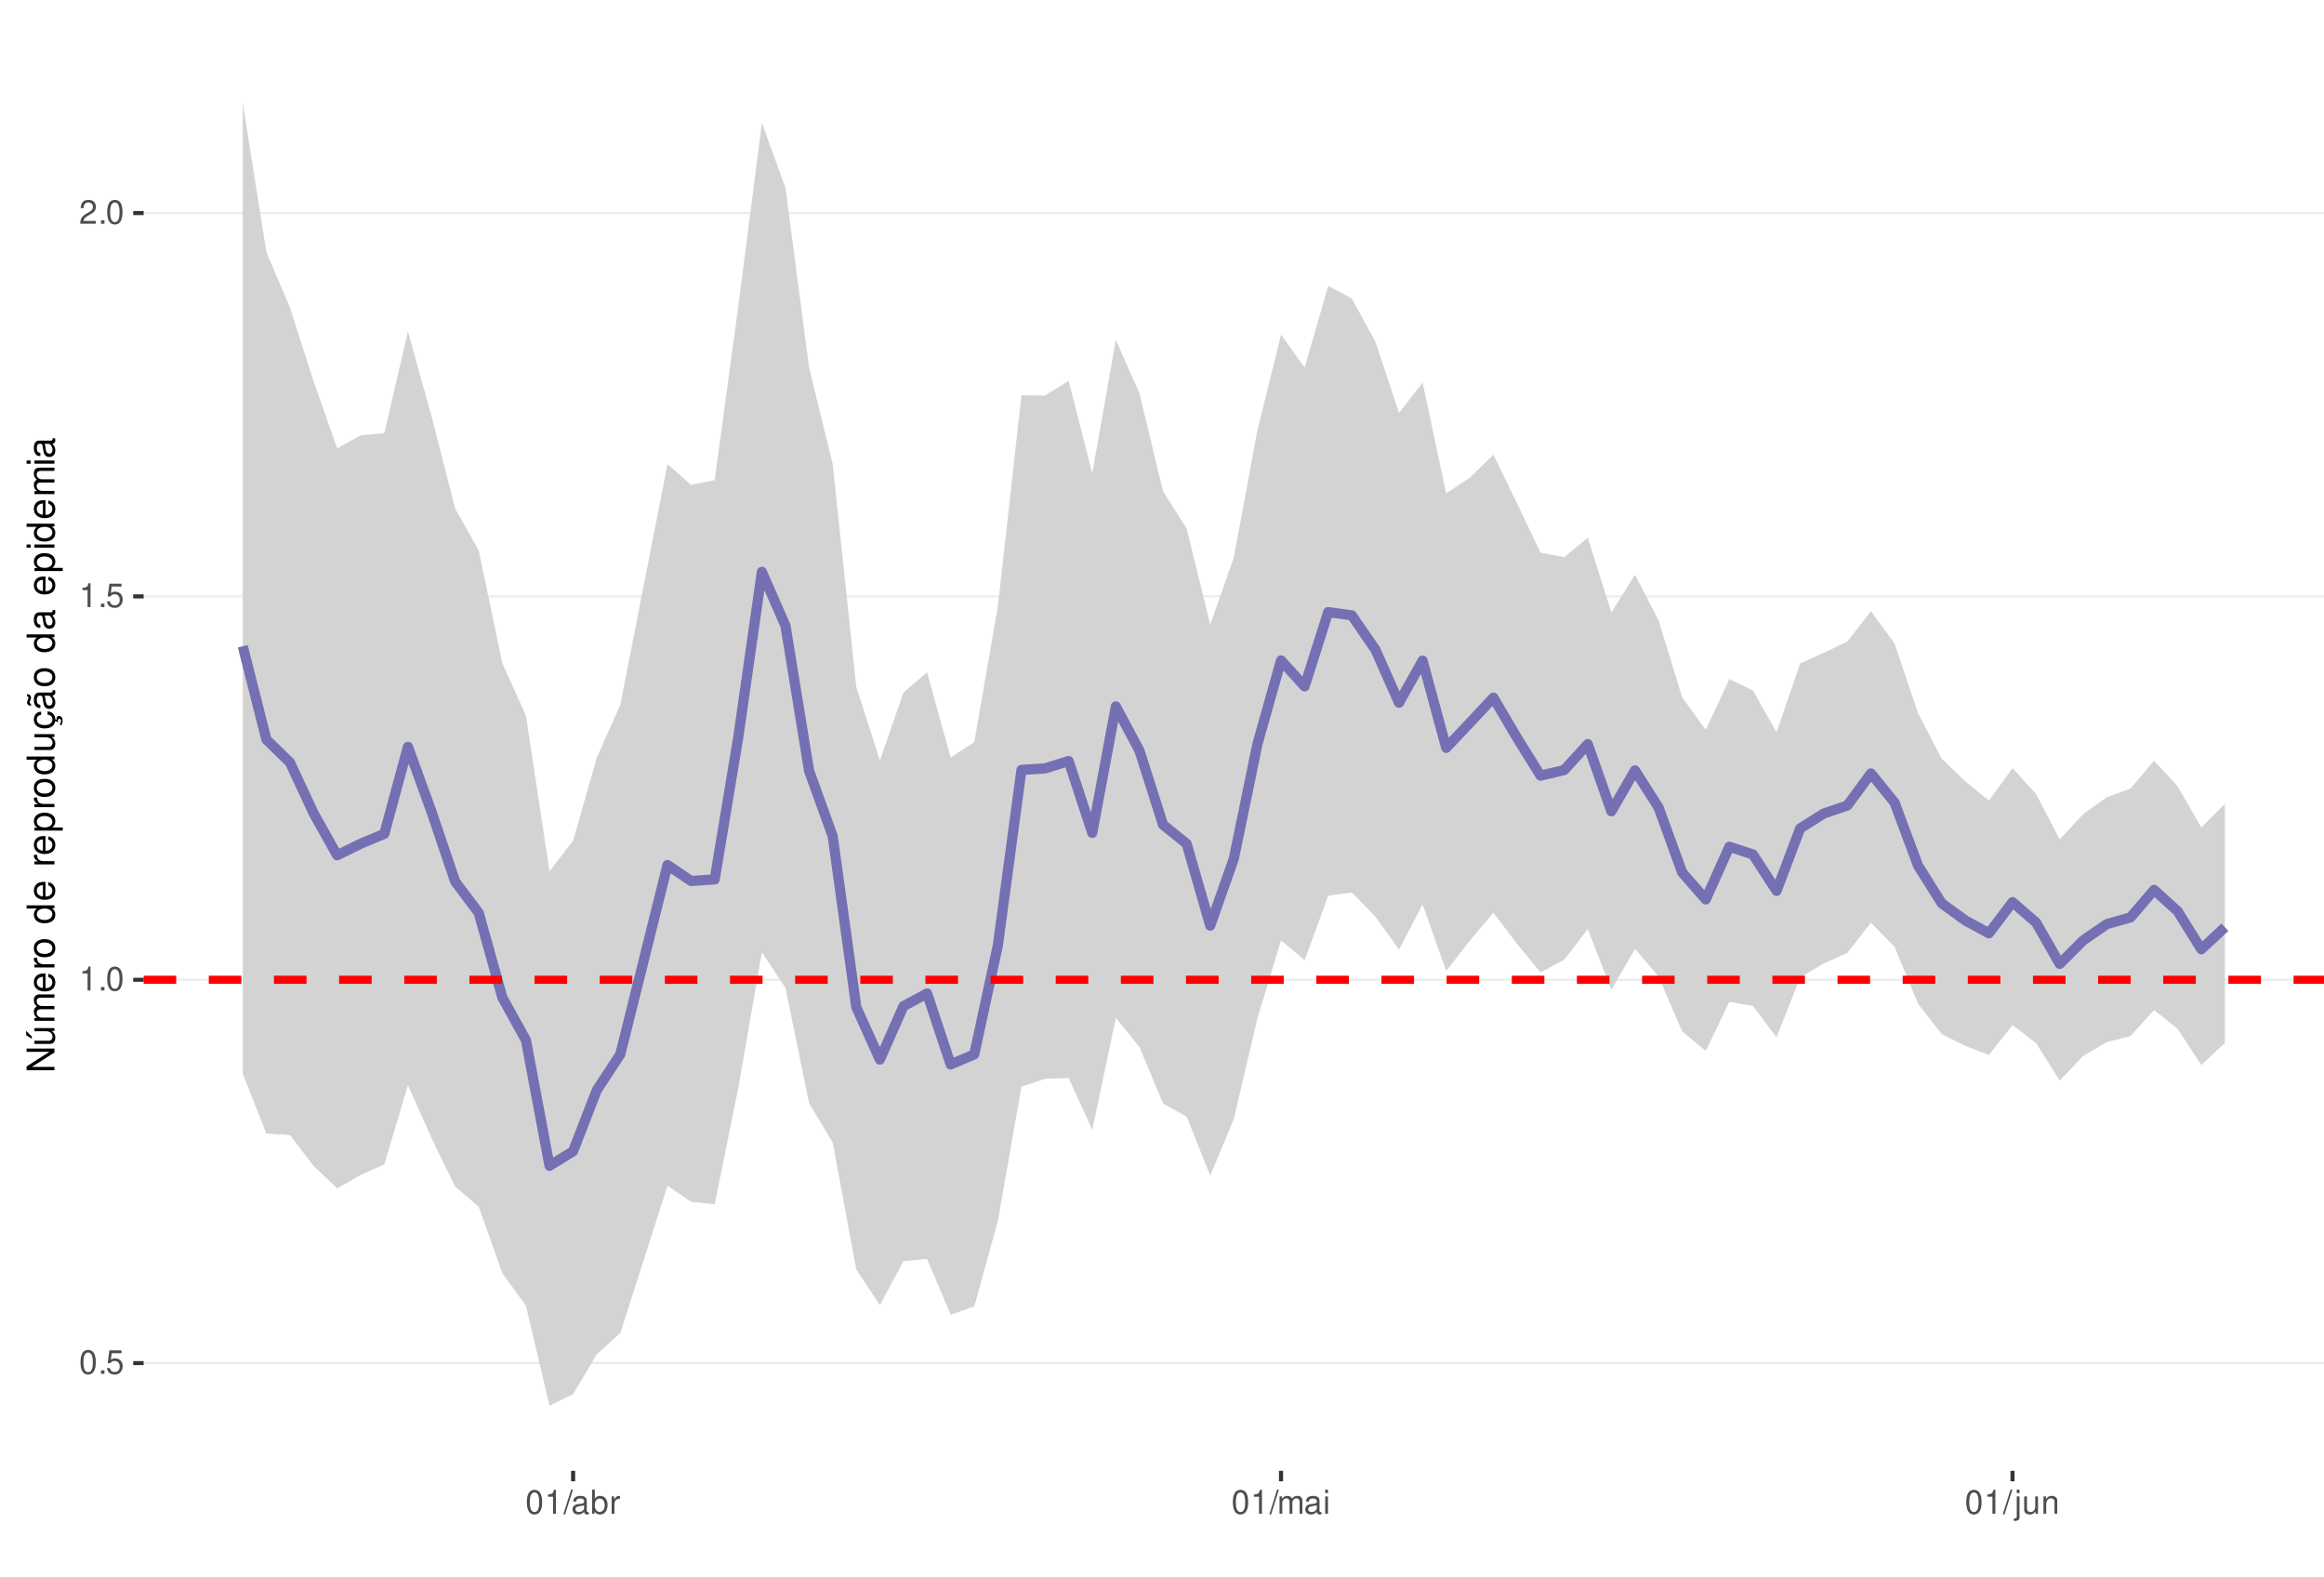
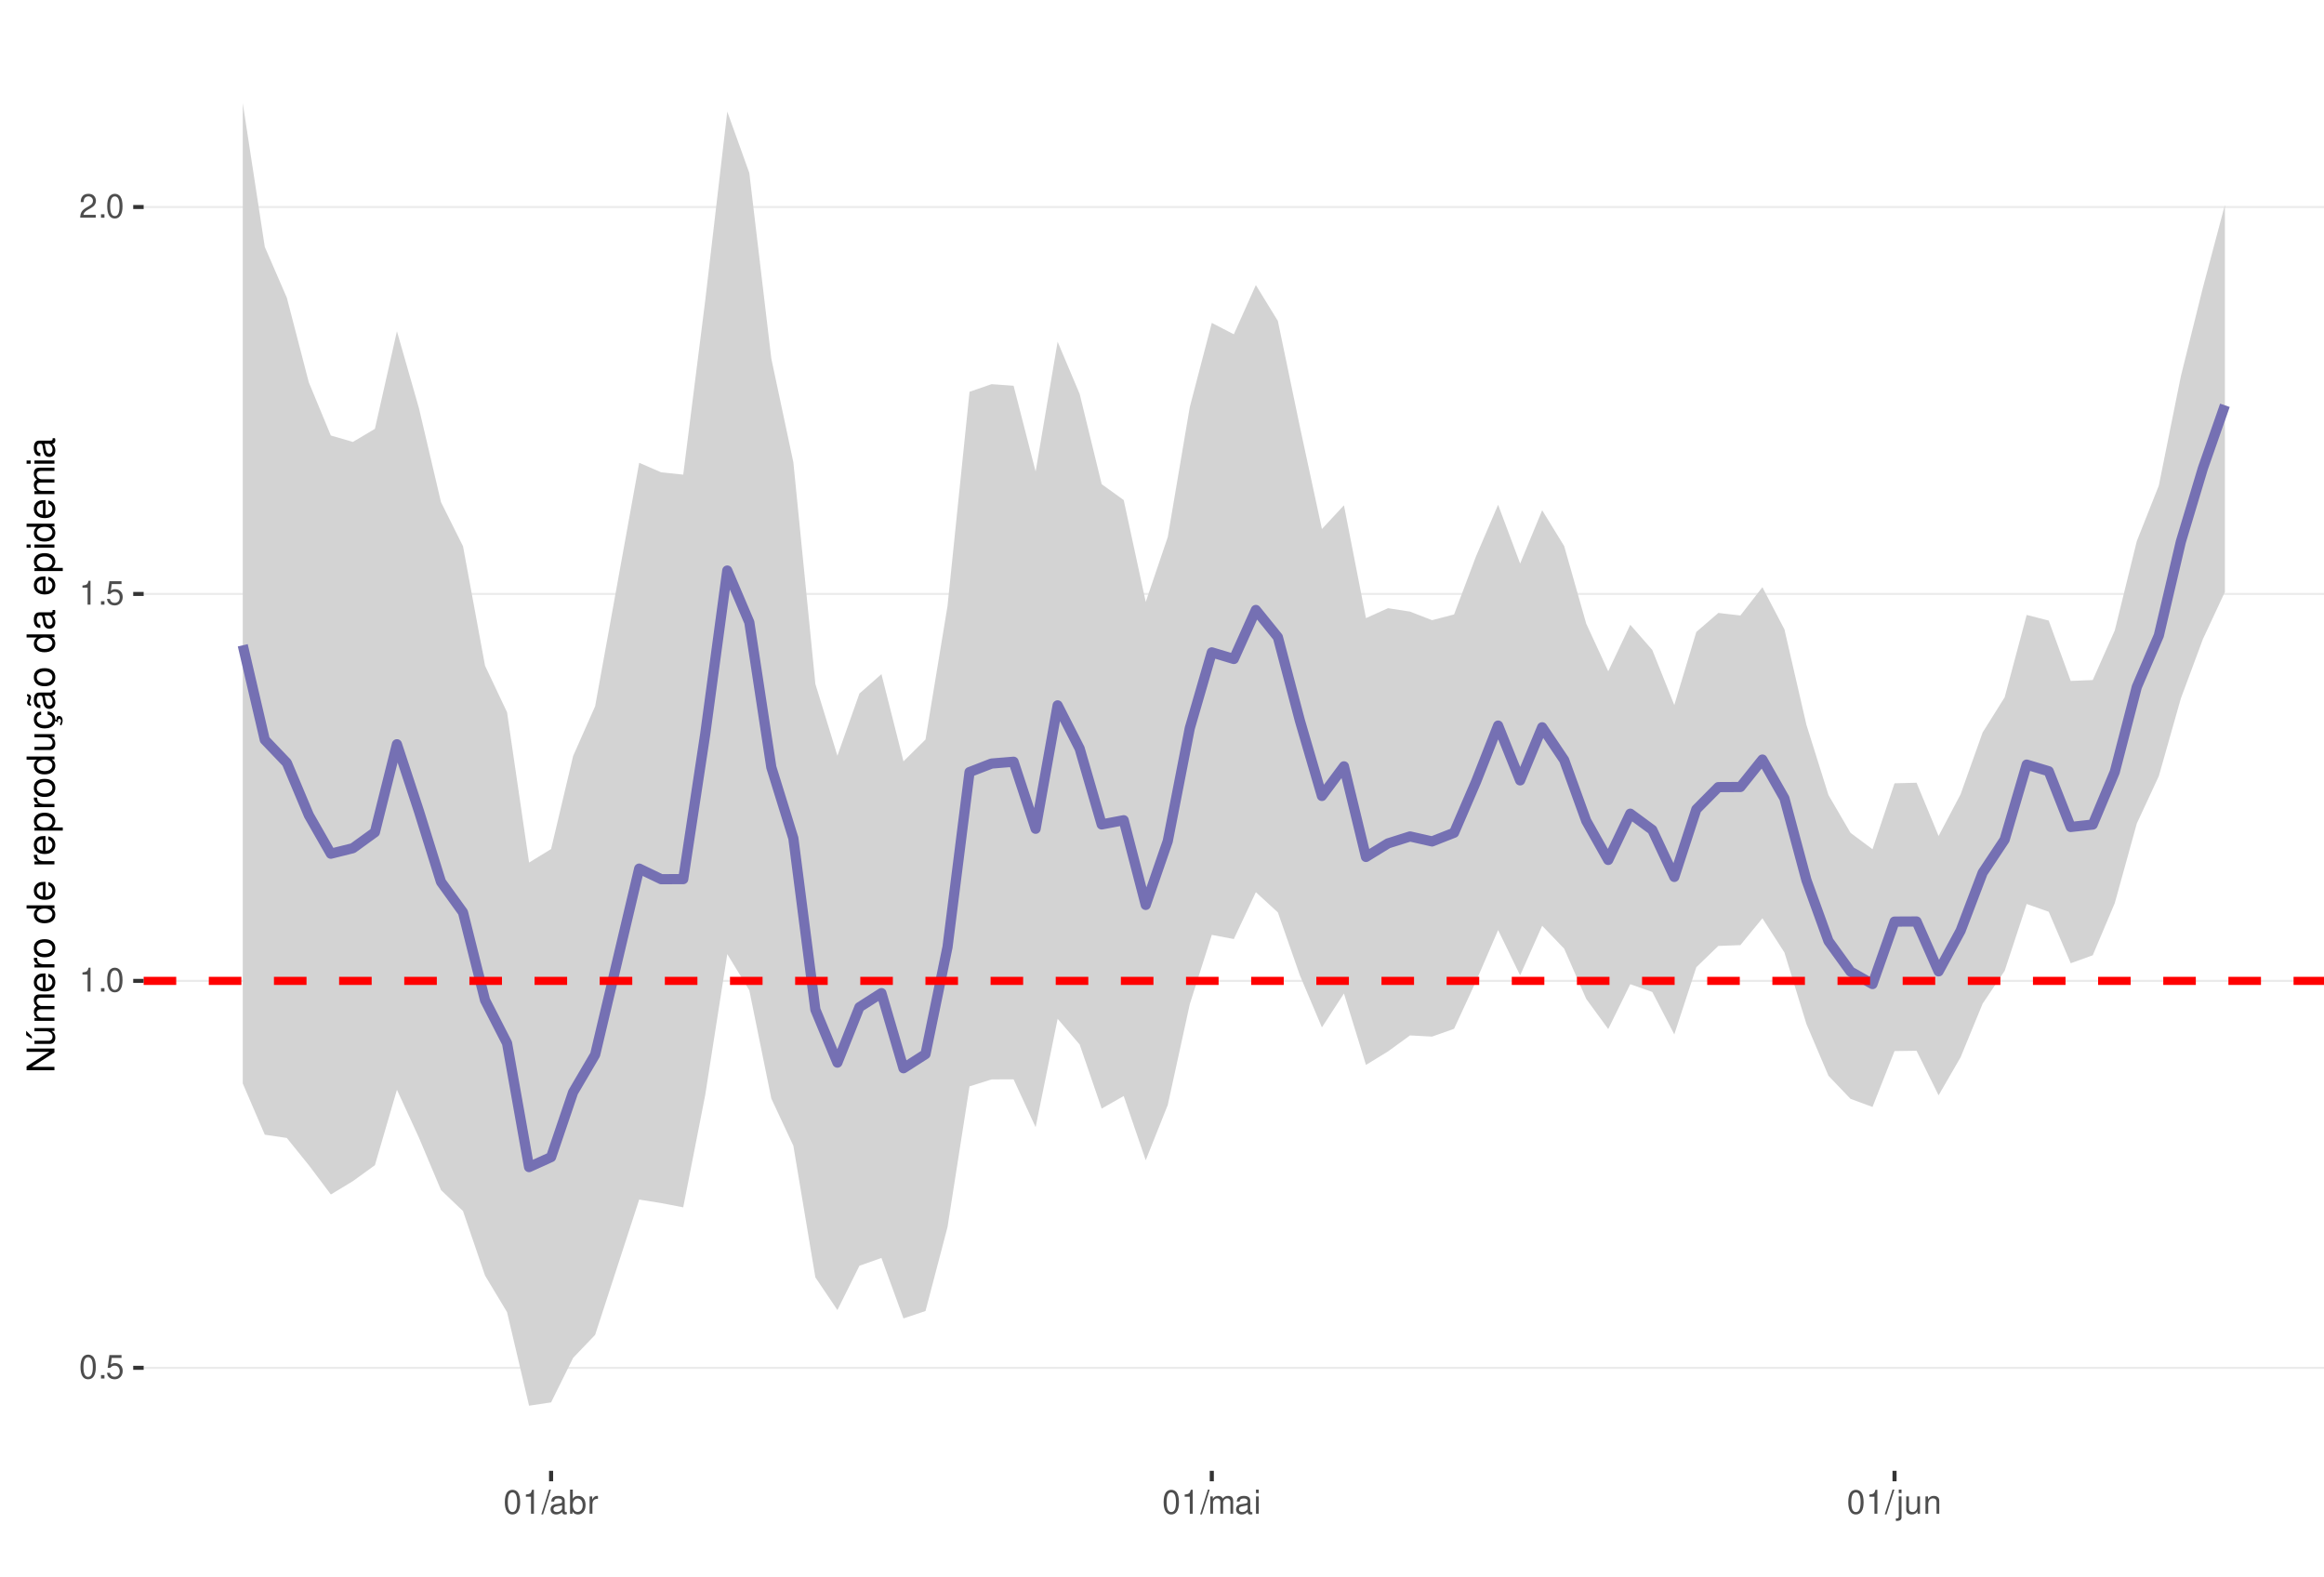
<svg xmlns="http://www.w3.org/2000/svg" xmlns:xlink="http://www.w3.org/1999/xlink" width="609pt" height="413pt" viewBox="0 0 609 413" version="1.1">
  <defs>
    <g>
      <symbol overflow="visible" id="glyph0-0">
        <path style="stroke:none;" d="" />
      </symbol>
      <symbol overflow="visible" id="glyph0-1">
        <path style="stroke:none;" d="M 2.375 -6.266 C 1.812 -6.266 1.297 -6 0.969 -5.578 C 0.578 -5.016 0.375 -4.188 0.375 -3.031 C 0.375 -0.922 1.062 0.203 2.375 0.203 C 3.672 0.203 4.391 -0.922 4.391 -2.984 C 4.391 -4.188 4.203 -5 3.797 -5.578 C 3.469 -6 2.953 -6.266 2.375 -6.266 Z M 2.375 -5.578 C 3.203 -5.578 3.609 -4.75 3.609 -3.047 C 3.609 -1.266 3.219 -0.438 2.359 -0.438 C 1.562 -0.438 1.156 -1.297 1.156 -3.016 C 1.156 -4.75 1.562 -5.578 2.375 -5.578 Z M 2.375 -5.578 " />
      </symbol>
      <symbol overflow="visible" id="glyph0-2">
        <path style="stroke:none;" d="M 1.656 -0.906 L 0.75 -0.906 L 0.75 0 L 1.656 0 Z M 1.656 -0.906 " />
      </symbol>
      <symbol overflow="visible" id="glyph0-3">
        <path style="stroke:none;" d="M 4.125 -6.141 L 0.953 -6.141 L 0.5 -2.797 L 1.188 -2.797 C 1.547 -3.219 1.844 -3.375 2.328 -3.375 C 3.156 -3.375 3.656 -2.797 3.656 -1.891 C 3.656 -1.016 3.156 -0.469 2.312 -0.469 C 1.656 -0.469 1.25 -0.812 1.062 -1.5 L 0.297 -1.5 C 0.406 -1 0.5 -0.766 0.672 -0.531 C 1.016 -0.062 1.641 0.203 2.344 0.203 C 3.578 0.203 4.438 -0.703 4.438 -2 C 4.438 -3.219 3.641 -4.047 2.453 -4.047 C 2.031 -4.047 1.672 -3.938 1.328 -3.672 L 1.562 -5.391 L 4.125 -5.391 Z M 4.125 -6.141 " />
      </symbol>
      <symbol overflow="visible" id="glyph0-4">
        <path style="stroke:none;" d="M 2.234 -4.453 L 2.234 0 L 3 0 L 3 -6.266 L 2.5 -6.266 C 2.234 -5.297 2.062 -5.172 0.891 -5.016 L 0.891 -4.453 Z M 2.234 -4.453 " />
      </symbol>
      <symbol overflow="visible" id="glyph0-5">
        <path style="stroke:none;" d="M 4.375 -0.75 L 1.156 -0.75 C 1.234 -1.266 1.5 -1.594 2.266 -2.062 L 3.125 -2.547 C 3.984 -3.016 4.422 -3.656 4.422 -4.438 C 4.422 -4.953 4.219 -5.438 3.859 -5.781 C 3.484 -6.109 3.031 -6.266 2.453 -6.266 C 1.672 -6.266 1.094 -5.984 0.766 -5.438 C 0.547 -5.109 0.453 -4.719 0.438 -4.094 L 1.188 -4.094 C 1.219 -4.516 1.266 -4.766 1.375 -4.984 C 1.578 -5.359 1.969 -5.594 2.438 -5.594 C 3.125 -5.594 3.641 -5.094 3.641 -4.422 C 3.641 -3.906 3.359 -3.484 2.812 -3.172 L 2.016 -2.703 C 0.734 -1.969 0.359 -1.375 0.297 -0.016 L 4.375 -0.016 Z M 4.375 -0.75 " />
      </symbol>
      <symbol overflow="visible" id="glyph0-6">
        <path style="stroke:none;" d="M 1.984 -6.312 L -0.062 0.172 L 0.406 0.172 L 2.453 -6.312 Z M 1.984 -6.312 " />
      </symbol>
      <symbol overflow="visible" id="glyph0-7">
        <path style="stroke:none;" d="M 4.625 -0.422 C 4.547 -0.406 4.516 -0.406 4.469 -0.406 C 4.219 -0.406 4.078 -0.531 4.078 -0.766 L 4.078 -3.422 C 4.078 -4.234 3.5 -4.672 2.375 -4.672 C 1.719 -4.672 1.188 -4.469 0.875 -4.141 C 0.672 -3.906 0.578 -3.641 0.562 -3.188 L 1.297 -3.188 C 1.344 -3.75 1.672 -4 2.359 -4 C 3.016 -4 3.375 -3.75 3.375 -3.328 L 3.375 -3.141 C 3.359 -2.828 3.203 -2.703 2.609 -2.625 C 1.594 -2.5 1.438 -2.469 1.156 -2.359 C 0.625 -2.125 0.359 -1.734 0.359 -1.141 C 0.359 -0.312 0.938 0.203 1.859 0.203 C 2.422 0.203 2.875 0 3.391 -0.469 C 3.438 0 3.672 0.203 4.141 0.203 C 4.297 0.203 4.391 0.188 4.625 0.125 Z M 3.375 -1.422 C 3.375 -1.188 3.297 -1.031 3.078 -0.844 C 2.781 -0.578 2.438 -0.438 2.016 -0.438 C 1.453 -0.438 1.109 -0.703 1.109 -1.156 C 1.109 -1.641 1.422 -1.875 2.203 -1.984 C 2.984 -2.094 3.125 -2.125 3.375 -2.234 Z M 3.375 -1.422 " />
      </symbol>
      <symbol overflow="visible" id="glyph0-8">
        <path style="stroke:none;" d="M 0.469 -6.312 L 0.469 0 L 1.109 0 L 1.109 -0.578 C 1.469 -0.047 1.922 0.203 2.547 0.203 C 3.75 0.203 4.531 -0.781 4.531 -2.281 C 4.531 -3.75 3.797 -4.672 2.594 -4.672 C 1.969 -4.672 1.531 -4.438 1.188 -3.922 L 1.188 -6.312 Z M 2.453 -3.984 C 3.25 -3.984 3.781 -3.297 3.781 -2.203 C 3.781 -1.172 3.234 -0.469 2.453 -0.469 C 1.672 -0.469 1.188 -1.172 1.188 -2.234 C 1.188 -3.297 1.672 -3.984 2.453 -3.984 Z M 2.453 -3.984 " />
      </symbol>
      <symbol overflow="visible" id="glyph0-9">
        <path style="stroke:none;" d="M 0.594 -4.531 L 0.594 0 L 1.328 0 L 1.328 -2.359 C 1.328 -3.438 1.781 -3.938 2.781 -3.906 L 2.781 -4.641 C 2.656 -4.656 2.594 -4.672 2.5 -4.672 C 2.031 -4.672 1.672 -4.391 1.266 -3.719 L 1.266 -4.531 Z M 0.594 -4.531 " />
      </symbol>
      <symbol overflow="visible" id="glyph0-10">
        <path style="stroke:none;" d="M 0.609 -4.531 L 0.609 0 L 1.328 0 L 1.328 -2.844 C 1.328 -3.5 1.812 -4.031 2.391 -4.031 C 2.938 -4.031 3.234 -3.703 3.234 -3.125 L 3.234 0 L 3.969 0 L 3.969 -2.844 C 3.969 -3.5 4.438 -4.031 5.031 -4.031 C 5.562 -4.031 5.875 -3.703 5.875 -3.125 L 5.875 0 L 6.594 0 L 6.594 -3.406 C 6.594 -4.219 6.125 -4.672 5.281 -4.672 C 4.672 -4.672 4.312 -4.484 3.891 -3.969 C 3.625 -4.453 3.25 -4.672 2.672 -4.672 C 2.062 -4.672 1.656 -4.438 1.266 -3.891 L 1.266 -4.531 Z M 0.609 -4.531 " />
      </symbol>
      <symbol overflow="visible" id="glyph0-11">
        <path style="stroke:none;" d="M 1.297 -4.531 L 0.578 -4.531 L 0.578 0 L 1.297 0 Z M 1.297 -6.312 L 0.578 -6.312 L 0.578 -5.406 L 1.297 -5.406 Z M 1.297 -6.312 " />
      </symbol>
      <symbol overflow="visible" id="glyph0-12">
        <path style="stroke:none;" d="M 0.609 -4.531 L 0.609 0.656 C 0.609 1.109 0.469 1.25 0.016 1.25 C -0.031 1.25 -0.062 1.25 -0.156 1.25 L -0.156 1.859 C -0.062 1.875 -0.031 1.891 0.094 1.891 C 0.906 1.891 1.328 1.562 1.328 0.938 L 1.328 -4.531 Z M 1.328 -6.312 L 0.609 -6.312 L 0.609 -5.406 L 1.328 -5.406 Z M 1.328 -6.312 " />
      </symbol>
      <symbol overflow="visible" id="glyph0-13">
        <path style="stroke:none;" d="M 4.172 0 L 4.172 -4.531 L 3.453 -4.531 L 3.453 -1.969 C 3.453 -1.031 2.969 -0.438 2.219 -0.438 C 1.641 -0.438 1.281 -0.781 1.281 -1.328 L 1.281 -4.531 L 0.562 -4.531 L 0.562 -1.031 C 0.562 -0.281 1.125 0.203 2.016 0.203 C 2.672 0.203 3.094 -0.031 3.516 -0.625 L 3.516 0 Z M 4.172 0 " />
      </symbol>
      <symbol overflow="visible" id="glyph0-14">
        <path style="stroke:none;" d="M 0.609 -4.531 L 0.609 0 L 1.328 0 L 1.328 -2.5 C 1.328 -3.422 1.812 -4.031 2.562 -4.031 C 3.141 -4.031 3.5 -3.688 3.5 -3.141 L 3.5 0 L 4.219 0 L 4.219 -3.422 C 4.219 -4.188 3.656 -4.672 2.781 -4.672 C 2.109 -4.672 1.672 -4.406 1.266 -3.781 L 1.266 -4.531 Z M 0.609 -4.531 " />
      </symbol>
      <symbol overflow="visible" id="glyph1-0">
        <path style="stroke:none;" d="" />
      </symbol>
      <symbol overflow="visible" id="glyph1-1">
        <path style="stroke:none;" d="M -7.297 -6.453 L -7.297 -5.578 L -1.328 -5.578 L -7.297 -1.766 L -7.297 -0.766 L 0 -0.766 L 0 -1.641 L -5.906 -1.641 L 0 -5.406 L 0 -6.453 Z M -7.297 -6.453 " />
      </symbol>
      <symbol overflow="visible" id="glyph1-2">
        <path style="stroke:none;" d="M 0 -4.812 L -5.234 -4.812 L -5.234 -3.984 L -2.266 -3.984 C -1.203 -3.984 -0.5 -3.438 -0.5 -2.562 C -0.5 -1.906 -0.906 -1.484 -1.531 -1.484 L -5.234 -1.484 L -5.234 -0.656 L -1.203 -0.656 C -0.328 -0.656 0.234 -1.297 0.234 -2.312 C 0.234 -3.094 -0.047 -3.578 -0.734 -4.062 L 0 -4.062 Z M -7.406 -2.953 L -5.922 -2 L -5.922 -2.594 L -7.406 -4.094 Z M -7.406 -2.953 " />
      </symbol>
      <symbol overflow="visible" id="glyph1-3">
        <path style="stroke:none;" d="M -5.234 -0.703 L 0 -0.703 L 0 -1.547 L -3.297 -1.547 C -4.047 -1.547 -4.656 -2.094 -4.656 -2.766 C -4.656 -3.391 -4.281 -3.734 -3.609 -3.734 L 0 -3.734 L 0 -4.578 L -3.297 -4.578 C -4.047 -4.578 -4.656 -5.125 -4.656 -5.812 C -4.656 -6.422 -4.266 -6.781 -3.609 -6.781 L 0 -6.781 L 0 -7.625 L -3.938 -7.625 C -4.875 -7.625 -5.391 -7.078 -5.391 -6.094 C -5.391 -5.406 -5.188 -4.984 -4.594 -4.484 C -5.156 -4.188 -5.391 -3.766 -5.391 -3.078 C -5.391 -2.375 -5.125 -1.906 -4.5 -1.469 L -5.234 -1.469 Z M -5.234 -0.703 " />
      </symbol>
      <symbol overflow="visible" id="glyph1-4">
        <path style="stroke:none;" d="M -2.344 -5.125 C -3.141 -5.125 -3.625 -5.062 -4.016 -4.922 C -4.875 -4.578 -5.391 -3.781 -5.391 -2.797 C -5.391 -1.344 -4.281 -0.406 -2.547 -0.406 C -0.812 -0.406 0.234 -1.297 0.234 -2.781 C 0.234 -3.984 -0.453 -4.812 -1.594 -5.016 L -1.594 -4.188 C -0.906 -3.953 -0.547 -3.484 -0.547 -2.812 C -0.547 -2.281 -0.781 -1.828 -1.219 -1.547 C -1.516 -1.344 -1.812 -1.281 -2.344 -1.266 Z M -3.016 -1.297 C -3.984 -1.359 -4.625 -1.953 -4.625 -2.797 C -4.625 -3.641 -3.953 -4.234 -3.016 -4.234 Z M -3.016 -1.297 " />
      </symbol>
      <symbol overflow="visible" id="glyph1-5">
        <path style="stroke:none;" d="M -5.234 -0.688 L 0 -0.688 L 0 -1.531 L -2.719 -1.531 C -3.984 -1.547 -4.547 -2.062 -4.516 -3.203 L -5.359 -3.203 C -5.375 -3.062 -5.391 -2.984 -5.391 -2.891 C -5.391 -2.344 -5.062 -1.938 -4.297 -1.453 L -5.234 -1.453 Z M -5.234 -0.688 " />
      </symbol>
      <symbol overflow="visible" id="glyph1-6">
        <path style="stroke:none;" d="M -5.391 -2.719 C -5.391 -1.234 -4.344 -0.359 -2.578 -0.359 C -0.812 -0.359 0.234 -1.234 0.234 -2.734 C 0.234 -4.203 -0.812 -5.094 -2.547 -5.094 C -4.359 -5.094 -5.391 -4.234 -5.391 -2.719 Z M -4.625 -2.734 C -4.625 -3.672 -3.844 -4.234 -2.547 -4.234 C -1.312 -4.234 -0.547 -3.656 -0.547 -2.734 C -0.547 -1.797 -1.312 -1.234 -2.578 -1.234 C -3.844 -1.234 -4.625 -1.797 -4.625 -2.734 Z M -4.625 -2.734 " />
      </symbol>
      <symbol overflow="visible" id="glyph1-7">
        <path style="stroke:none;" d="" />
      </symbol>
      <symbol overflow="visible" id="glyph1-8">
        <path style="stroke:none;" d="M -7.297 -4.953 L -7.297 -4.125 L -4.578 -4.125 C -5.109 -3.766 -5.391 -3.203 -5.391 -2.516 C -5.391 -1.156 -4.297 -0.266 -2.625 -0.266 C -0.859 -0.266 0.234 -1.125 0.234 -2.547 C 0.234 -3.266 -0.047 -3.766 -0.688 -4.203 L 0 -4.203 L 0 -4.953 Z M -4.609 -2.656 C -4.609 -3.547 -3.812 -4.125 -2.562 -4.125 C -1.344 -4.125 -0.547 -3.547 -0.547 -2.656 C -0.547 -1.734 -1.359 -1.125 -2.578 -1.125 C -3.797 -1.125 -4.609 -1.734 -4.609 -2.656 Z M -4.609 -2.656 " />
      </symbol>
      <symbol overflow="visible" id="glyph1-9">
        <path style="stroke:none;" d="M 2.188 -0.547 L 2.188 -1.375 L -0.547 -1.375 C -0.016 -1.812 0.234 -2.312 0.234 -2.984 C 0.234 -4.344 -0.859 -5.234 -2.531 -5.234 C -4.297 -5.234 -5.391 -4.375 -5.391 -2.984 C -5.391 -2.266 -5.062 -1.703 -4.453 -1.312 L -5.234 -1.312 L -5.234 -0.547 Z M -4.609 -2.844 C -4.609 -3.766 -3.797 -4.359 -2.547 -4.359 C -1.359 -4.359 -0.547 -3.75 -0.547 -2.844 C -0.547 -1.953 -1.344 -1.375 -2.578 -1.375 C -3.812 -1.375 -4.609 -1.953 -4.609 -2.844 Z M -4.609 -2.844 " />
      </symbol>
      <symbol overflow="visible" id="glyph1-10">
        <path style="stroke:none;" d="M 0 -4.812 L -5.234 -4.812 L -5.234 -3.984 L -2.266 -3.984 C -1.203 -3.984 -0.5 -3.438 -0.5 -2.562 C -0.5 -1.906 -0.906 -1.484 -1.531 -1.484 L -5.234 -1.484 L -5.234 -0.656 L -1.203 -0.656 C -0.328 -0.656 0.234 -1.297 0.234 -2.312 C 0.234 -3.094 -0.047 -3.578 -0.734 -4.062 L 0 -4.062 Z M 0 -4.812 " />
      </symbol>
      <symbol overflow="visible" id="glyph1-11">
        <path style="stroke:none;" d="M 0.234 -2.641 C 0.234 -3.875 -0.547 -4.703 -1.797 -4.766 L -1.797 -3.938 C -0.953 -3.797 -0.531 -3.359 -0.531 -2.656 C -0.531 -1.734 -1.281 -1.188 -2.516 -1.188 C -3.844 -1.188 -4.625 -1.719 -4.625 -2.625 C -4.625 -3.328 -4.203 -3.766 -3.484 -3.875 L -3.484 -4.703 C -3.984 -4.672 -4.312 -4.562 -4.609 -4.359 C -5.094 -4 -5.391 -3.375 -5.391 -2.641 C -5.391 -1.219 -4.266 -0.312 -2.531 -0.312 C -1.469 -0.312 -0.625 -0.672 -0.156 -1.312 C 0.047 -1.594 0.125 -1.812 0.203 -2.25 L 0.922 -1.938 L 0.984 -2.062 C 0.938 -2.188 0.906 -2.25 0.906 -2.375 C 0.906 -2.656 1.047 -2.828 1.281 -2.828 C 1.547 -2.828 1.734 -2.594 1.734 -2.297 C 1.734 -2.031 1.672 -1.844 1.438 -1.406 L 1.406 -1.312 L 1.812 -1.094 C 2.078 -1.75 2.141 -1.953 2.141 -2.344 C 2.141 -3.109 1.781 -3.578 1.203 -3.578 C 0.781 -3.578 0.547 -3.297 0.547 -2.797 C 0.547 -2.703 0.547 -2.641 0.562 -2.516 Z M 0.234 -2.641 " />
      </symbol>
      <symbol overflow="visible" id="glyph1-12">
        <path style="stroke:none;" d="M -0.484 -5.344 C -0.469 -5.266 -0.469 -5.219 -0.469 -5.172 C -0.469 -4.875 -0.625 -4.719 -0.875 -4.719 L -3.953 -4.719 C -4.891 -4.719 -5.391 -4.047 -5.391 -2.75 C -5.391 -1.984 -5.172 -1.375 -4.781 -1.016 C -4.516 -0.766 -4.203 -0.672 -3.688 -0.656 L -3.688 -1.484 C -4.328 -1.562 -4.625 -1.938 -4.625 -2.719 C -4.625 -3.484 -4.344 -3.891 -3.844 -3.891 L -3.625 -3.891 C -3.266 -3.875 -3.125 -3.703 -3.047 -3.016 C -2.891 -1.844 -2.844 -1.656 -2.719 -1.344 C -2.453 -0.734 -2 -0.422 -1.312 -0.422 C -0.375 -0.422 0.234 -1.078 0.234 -2.141 C 0.234 -2.797 0 -3.328 -0.547 -3.922 C 0 -3.984 0.234 -4.234 0.234 -4.781 C 0.234 -4.953 0.203 -5.062 0.141 -5.344 Z M -1.656 -3.891 C -1.375 -3.891 -1.203 -3.812 -0.969 -3.562 C -0.656 -3.219 -0.5 -2.812 -0.5 -2.312 C -0.5 -1.672 -0.812 -1.297 -1.344 -1.297 C -1.891 -1.297 -2.172 -1.656 -2.297 -2.547 C -2.422 -3.438 -2.453 -3.609 -2.594 -3.891 Z M -7.172 -3.75 C -6.922 -3.672 -6.812 -3.547 -6.812 -3.375 C -6.812 -3.25 -6.875 -2.984 -6.984 -2.734 C -7.156 -2.312 -7.172 -2.25 -7.172 -2.047 C -7.172 -1.594 -6.797 -1.297 -6.141 -1.188 L -6.141 -1.766 C -6.375 -1.812 -6.5 -1.938 -6.5 -2.094 C -6.5 -2.203 -6.469 -2.344 -6.375 -2.578 C -6.156 -3.156 -6.125 -3.234 -6.125 -3.438 C -6.125 -3.922 -6.484 -4.219 -7.172 -4.312 Z M -7.172 -3.75 " />
      </symbol>
      <symbol overflow="visible" id="glyph1-13">
        <path style="stroke:none;" d="M -0.484 -5.344 C -0.469 -5.266 -0.469 -5.219 -0.469 -5.172 C -0.469 -4.875 -0.625 -4.719 -0.875 -4.719 L -3.953 -4.719 C -4.891 -4.719 -5.391 -4.047 -5.391 -2.75 C -5.391 -1.984 -5.172 -1.375 -4.781 -1.016 C -4.516 -0.766 -4.203 -0.672 -3.688 -0.656 L -3.688 -1.484 C -4.328 -1.562 -4.625 -1.938 -4.625 -2.719 C -4.625 -3.484 -4.344 -3.891 -3.844 -3.891 L -3.625 -3.891 C -3.266 -3.875 -3.125 -3.703 -3.047 -3.016 C -2.891 -1.844 -2.844 -1.656 -2.719 -1.344 C -2.453 -0.734 -2 -0.422 -1.312 -0.422 C -0.375 -0.422 0.234 -1.078 0.234 -2.141 C 0.234 -2.797 0 -3.328 -0.547 -3.922 C 0 -3.984 0.234 -4.234 0.234 -4.781 C 0.234 -4.953 0.203 -5.062 0.141 -5.344 Z M -1.656 -3.891 C -1.375 -3.891 -1.203 -3.812 -0.969 -3.562 C -0.656 -3.219 -0.5 -2.812 -0.5 -2.312 C -0.5 -1.672 -0.812 -1.297 -1.344 -1.297 C -1.891 -1.297 -2.172 -1.656 -2.297 -2.547 C -2.422 -3.438 -2.453 -3.609 -2.594 -3.891 Z M -1.656 -3.891 " />
      </symbol>
      <symbol overflow="visible" id="glyph1-14">
        <path style="stroke:none;" d="M -5.234 -1.5 L -5.234 -0.672 L 0 -0.672 L 0 -1.5 Z M -7.297 -1.5 L -7.297 -0.656 L -6.234 -0.656 L -6.234 -1.5 Z M -7.297 -1.5 " />
      </symbol>
    </g>
    <clipPath id="clip1">
      <path d="M 37.645 9.961 L 609 9.961 L 609 385.328 L 37.645 385.328 Z M 37.645 9.961 " />
    </clipPath>
    <clipPath id="clip2">
-       <path d="M 37.645 356 L 609 356 L 609 358 L 37.645 358 Z M 37.645 356 " />
+       <path d="M 37.645 358 L 609 358 L 609 359 L 37.645 359 Z M 37.645 358 " />
    </clipPath>
    <clipPath id="clip3">
-       <path d="M 37.645 256 L 609 256 L 609 257 L 37.645 257 Z M 37.645 256 " />
+       <path d="M 37.645 256 L 609 256 L 609 258 L 37.645 258 Z M 37.645 256 " />
    </clipPath>
    <clipPath id="clip4">
-       <path d="M 37.645 155 L 609 155 L 609 157 L 37.645 157 Z M 37.645 155 " />
+       <path d="M 37.645 155 L 609 155 L 609 156 L 37.645 156 Z M 37.645 155 " />
    </clipPath>
    <clipPath id="clip5">
-       <path d="M 37.645 55 L 609 55 L 609 57 L 37.645 57 Z M 37.645 55 " />
+       <path d="M 37.645 53 L 609 53 L 609 55 L 37.645 55 Z M 37.645 53 " />
    </clipPath>
    <clipPath id="clip6">
-       <path d="M 37.645 255 L 609 255 L 609 258 L 37.645 258 Z M 37.645 255 " />
+       <path d="M 37.645 255 L 609 255 L 609 259 L 37.645 259 Z M 37.645 255 " />
    </clipPath>
  </defs>
  <g id="surface162">
    <rect x="0" y="0" width="609" height="413" style="fill:rgb(100%,100%,100%);fill-opacity:1;stroke:none;" />
    <rect x="0" y="0" width="609" height="413" style="fill:rgb(100%,100%,100%);fill-opacity:1;stroke:none;" />
    <path style="fill:none;stroke-width:1.067;stroke-linecap:round;stroke-linejoin:round;stroke:rgb(100%,100%,100%);stroke-opacity:1;stroke-miterlimit:10;" d="M 0 413 L 609 413 L 609 0 L 0 0 Z M 0 413 " />
    <g clip-path="url(#clip1)" clip-rule="nonzero">
      <path style=" stroke:none;fill-rule:nonzero;fill:rgb(100%,100%,100%);fill-opacity:1;" d="M 37.645 385.328 L 609 385.328 L 609 9.961 L 37.645 9.961 Z M 37.645 385.328 " />
    </g>
    <g clip-path="url(#clip2)" clip-rule="nonzero">
-       <path style="fill:none;stroke-width:0.533;stroke-linecap:butt;stroke-linejoin:round;stroke:rgb(92.157%,92.157%,92.157%);stroke-opacity:1;stroke-miterlimit:10;" d="M 37.645 357.109 L 609 357.109 " />
+       <path style="fill:none;stroke-width:0.533;stroke-linecap:butt;stroke-linejoin:round;stroke:rgb(92.157%,92.157%,92.157%);stroke-opacity:1;stroke-miterlimit:10;" d="M 37.645 358.344 L 609 358.344 " />
    </g>
    <g clip-path="url(#clip3)" clip-rule="nonzero">
-       <path style="fill:none;stroke-width:0.533;stroke-linecap:butt;stroke-linejoin:round;stroke:rgb(92.157%,92.157%,92.157%);stroke-opacity:1;stroke-miterlimit:10;" d="M 37.645 256.68 L 609 256.68 " />
+       <path style="fill:none;stroke-width:0.533;stroke-linecap:butt;stroke-linejoin:round;stroke:rgb(92.157%,92.157%,92.157%);stroke-opacity:1;stroke-miterlimit:10;" d="M 37.645 256.973 L 609 256.973 " />
    </g>
    <g clip-path="url(#clip4)" clip-rule="nonzero">
-       <path style="fill:none;stroke-width:0.533;stroke-linecap:butt;stroke-linejoin:round;stroke:rgb(92.157%,92.157%,92.157%);stroke-opacity:1;stroke-miterlimit:10;" d="M 37.645 156.246 L 609 156.246 " />
+       <path style="fill:none;stroke-width:0.533;stroke-linecap:butt;stroke-linejoin:round;stroke:rgb(92.157%,92.157%,92.157%);stroke-opacity:1;stroke-miterlimit:10;" d="M 37.645 155.605 L 609 155.605 " />
    </g>
    <g clip-path="url(#clip5)" clip-rule="nonzero">
-       <path style="fill:none;stroke-width:0.533;stroke-linecap:butt;stroke-linejoin:round;stroke:rgb(92.157%,92.157%,92.157%);stroke-opacity:1;stroke-miterlimit:10;" d="M 37.645 55.816 L 609 55.816 " />
-     </g>
-     <path style=" stroke:none;fill-rule:nonzero;fill:rgb(82.745%,82.745%,82.745%);fill-opacity:1;" d="M 63.617 27.023 L 69.801 66.043 L 75.984 80.578 L 82.168 99.898 L 88.352 117.465 L 94.535 114.02 L 100.715 113.477 L 106.898 86.82 L 113.082 109.051 L 119.266 133.219 L 125.449 144.207 L 131.633 173.766 L 137.816 187.445 L 144 228.277 L 150.184 220.211 L 156.367 198.535 L 162.551 184.633 L 174.918 121.605 L 181.102 127.027 L 187.285 125.777 L 193.469 80.262 L 199.652 32.164 L 205.836 49.273 L 212.02 96.312 L 218.203 121.598 L 224.387 179.938 L 230.57 199.238 L 236.754 181.438 L 242.938 176.129 L 249.121 198.438 L 255.305 194.426 L 261.488 158.871 L 267.672 103.562 L 273.855 103.621 L 280.039 99.754 L 286.223 124.023 L 292.406 89.051 L 298.59 103.035 L 304.773 128.727 L 310.957 138.43 L 317.141 163.652 L 323.324 146.004 L 329.508 112.699 L 335.691 87.68 L 341.871 96.32 L 348.055 74.891 L 354.238 78.219 L 360.422 89.488 L 366.605 108.176 L 372.789 100.223 L 378.973 129.254 L 385.156 125.156 L 391.34 119.109 L 397.523 131.875 L 403.707 144.773 L 409.891 145.973 L 416.074 140.863 L 422.258 160.461 L 428.441 150.574 L 434.625 162.496 L 440.809 182.691 L 446.992 191.227 L 453.176 177.906 L 459.359 180.906 L 465.543 191.836 L 471.727 173.836 L 477.91 171.031 L 484.094 168.078 L 490.277 160.121 L 496.461 168.551 L 502.645 186.93 L 508.828 198.777 L 515.012 204.707 L 521.195 209.746 L 527.379 201.215 L 533.562 208.031 L 539.746 219.891 L 545.93 213.258 L 552.113 208.852 L 558.297 206.594 L 564.48 199.285 L 570.664 206.027 L 576.848 216.777 L 583.031 210.598 L 583.031 273.23 L 576.848 279.027 L 570.664 269.574 L 564.48 264.59 L 558.297 271.438 L 552.113 273.012 L 545.93 276.598 L 539.746 283.09 L 533.562 273.301 L 527.379 268.551 L 521.195 276.383 L 515.012 274.004 L 508.828 270.93 L 502.645 263 L 496.461 248.078 L 490.277 241.723 L 484.094 249.656 L 477.91 252.379 L 471.727 256.082 L 465.543 271.754 L 459.359 263.551 L 453.176 262.449 L 446.992 275.328 L 440.809 270.215 L 434.625 255.824 L 428.441 248.586 L 422.258 259.352 L 416.074 243.379 L 409.891 251.43 L 403.707 254.758 L 397.523 247.281 L 391.34 239.09 L 385.156 246.445 L 378.973 254.391 L 372.789 236.957 L 366.605 248.77 L 360.422 240.129 L 354.238 233.824 L 348.055 234.66 L 341.871 251.566 L 335.691 246.344 L 329.508 266.762 L 323.324 293.148 L 317.141 307.996 L 310.957 292.535 L 304.773 289.09 L 298.59 274.289 L 292.406 266.676 L 286.223 296.02 L 280.039 282.41 L 273.855 282.633 L 267.672 284.691 L 261.488 319.848 L 255.305 342.254 L 249.121 344.438 L 242.938 329.801 L 236.754 330.406 L 230.57 341.926 L 224.387 332.566 L 218.203 299.324 L 212.02 289.047 L 205.836 258.836 L 199.652 249.477 L 193.469 285.023 L 187.285 315.504 L 181.102 314.852 L 174.918 310.637 L 162.551 349.254 L 156.367 354.832 L 150.184 365.215 L 144 368.266 L 137.816 342.062 L 131.633 333.555 L 125.449 316.148 L 119.266 310.867 L 113.082 298.148 L 106.898 284.258 L 100.715 305.051 L 94.535 307.793 L 88.352 311.348 L 82.168 305.449 L 75.984 297.355 L 69.801 296.984 L 63.617 281.332 Z M 63.617 27.023 " />
-     <path style="fill:none;stroke-width:2.667;stroke-linecap:butt;stroke-linejoin:round;stroke:rgb(45.882%,43.922%,70.196%);stroke-opacity:1;stroke-miterlimit:10;" d="M 63.617 169.305 L 69.801 193.73 L 75.984 199.762 L 82.168 213.039 L 88.352 224.074 L 94.535 221.031 L 100.715 218.445 L 106.898 195.648 L 113.082 212.664 L 119.266 230.93 L 125.449 239.156 L 131.633 261.309 L 137.816 272.492 L 144 305.414 L 150.184 301.609 L 156.367 285.648 L 162.551 276.207 L 174.918 226.621 L 181.102 230.801 L 187.285 230.383 L 193.469 193.109 L 199.652 149.832 L 205.836 163.957 L 212.02 201.938 L 218.203 219.051 L 224.387 263.848 L 230.57 277.594 L 236.754 263.598 L 242.938 260.262 L 249.121 278.863 L 255.305 276.23 L 261.488 247.656 L 267.672 201.707 L 273.855 201.305 L 280.039 199.379 L 286.223 218.195 L 292.406 185.07 L 298.59 196.645 L 304.773 216.066 L 310.957 221.047 L 317.141 242.504 L 323.324 224.941 L 329.508 194.93 L 335.691 173.016 L 341.871 179.809 L 348.055 160.359 L 354.238 161.215 L 360.422 170.184 L 366.605 184.113 L 372.789 173.074 L 378.973 195.922 L 385.156 189.383 L 391.34 182.773 L 397.523 193.277 L 403.707 203.211 L 409.891 201.746 L 416.074 194.953 L 422.258 212.543 L 428.441 201.832 L 434.625 211.551 L 440.809 228.57 L 446.992 235.637 L 453.176 221.82 L 459.359 223.863 L 465.543 233.398 L 471.727 217.035 L 477.91 213.133 L 484.094 211.031 L 490.277 202.625 L 496.461 210.258 L 502.645 226.828 L 508.828 236.652 L 515.012 241.148 L 521.195 244.512 L 527.379 236.344 L 533.562 241.695 L 539.746 252.531 L 545.93 246.336 L 552.113 242.09 L 558.297 240.34 L 564.48 233.145 L 570.664 238.742 L 576.848 248.699 L 583.031 242.922 " />
+       <path style="fill:none;stroke-width:0.533;stroke-linecap:butt;stroke-linejoin:round;stroke:rgb(92.157%,92.157%,92.157%);stroke-opacity:1;stroke-miterlimit:10;" d="M 37.645 54.234 L 609 54.234 " />
+     </g>
+     <path style=" stroke:none;fill-rule:nonzero;fill:rgb(82.745%,82.745%,82.745%);fill-opacity:1;" d="M 63.617 27.023 L 69.387 64.68 L 75.16 77.984 L 80.93 100.195 L 86.699 114.094 L 92.473 115.777 L 98.242 112.355 L 104.016 86.781 L 109.785 106.945 L 115.559 131.535 L 121.328 143.098 L 127.102 174.398 L 132.871 186.594 L 138.641 225.973 L 144.414 222.438 L 150.184 198.066 L 155.957 185.016 L 167.5 121.246 L 173.27 123.742 L 179.039 124.344 L 184.812 78.668 L 190.582 29.238 L 196.355 45.301 L 202.125 93.961 L 207.898 121.113 L 213.668 179.191 L 219.441 197.992 L 225.211 181.691 L 230.98 176.613 L 236.754 199.457 L 242.523 193.742 L 248.297 158.75 L 254.066 102.641 L 259.84 100.645 L 265.609 101.062 L 271.383 123.535 L 277.152 89.535 L 282.922 103.207 L 288.695 126.844 L 294.465 131.008 L 300.238 157.695 L 306.008 140.703 L 311.781 106.641 L 317.551 84.59 L 323.324 87.578 L 329.094 74.684 L 334.863 84.082 L 340.637 111.824 L 346.406 138.59 L 352.18 132.383 L 357.949 161.941 L 363.723 159.336 L 369.492 160.227 L 375.266 162.473 L 381.035 160.977 L 386.805 145.703 L 392.578 132.238 L 398.348 147.645 L 404.121 133.68 L 409.891 143.066 L 415.664 163.383 L 421.434 175.871 L 427.207 163.68 L 432.977 170.273 L 438.746 184.711 L 444.52 165.555 L 450.289 160.582 L 456.062 161.246 L 461.832 153.836 L 467.605 164.875 L 473.375 189.906 L 479.148 208.293 L 484.918 218.18 L 490.688 222.488 L 496.461 205.207 L 502.23 205.062 L 508.004 219.012 L 513.773 208.074 L 519.547 191.891 L 525.316 182.684 L 531.09 161.102 L 536.859 162.578 L 542.629 178.387 L 548.402 178.16 L 554.172 165.168 L 559.945 141.77 L 565.715 127.211 L 571.488 98.57 L 577.258 75.379 L 583.031 53.668 L 583.031 155.086 L 577.258 167.461 L 571.488 182.984 L 565.715 203.32 L 559.945 215.754 L 554.172 236.598 L 548.402 250.266 L 542.629 252.348 L 536.859 238.863 L 531.09 236.828 L 525.316 254.348 L 519.547 262.934 L 513.773 276.977 L 508.004 286.961 L 502.23 275.277 L 496.461 275.359 L 490.688 290 L 484.918 287.875 L 479.148 281.836 L 473.375 268.281 L 467.605 249.531 L 461.832 240.578 L 456.062 247.605 L 450.289 247.816 L 444.52 253.391 L 438.746 270.992 L 432.977 259.879 L 427.207 257.84 L 421.434 269.594 L 415.664 261.699 L 409.891 248.547 L 404.121 242.531 L 398.348 255.535 L 392.578 243.664 L 386.805 257.043 L 381.035 269.527 L 375.266 271.574 L 369.492 271.262 L 363.723 275.453 L 357.949 278.992 L 352.18 260.27 L 346.406 269.16 L 340.637 255.539 L 334.863 239.031 L 329.094 233.734 L 323.324 246.012 L 317.551 244.922 L 311.781 263.074 L 306.008 289.488 L 300.238 303.973 L 294.465 287.133 L 288.695 290.43 L 282.922 273.645 L 277.152 266.902 L 271.383 295.312 L 265.609 282.766 L 259.84 282.785 L 254.066 284.609 L 248.297 321.457 L 242.523 343.461 L 236.754 345.402 L 230.98 329.562 L 225.211 331.605 L 219.441 343.219 L 213.668 334.648 L 207.898 300.172 L 202.125 287.805 L 196.355 259.438 L 190.582 249.957 L 184.812 286.805 L 179.039 316.297 L 173.27 315.191 L 167.5 314.262 L 155.957 349.707 L 150.184 355.75 L 144.414 367.402 L 138.641 368.266 L 132.871 343.762 L 127.102 334.168 L 121.328 317.281 L 115.559 311.766 L 109.785 298.062 L 104.016 285.504 L 98.242 305.262 L 92.473 309.438 L 86.699 312.93 L 80.93 305.273 L 75.16 298.129 L 69.387 297.266 L 63.617 283.848 Z M 63.617 27.023 " />
+     <path style="fill:none;stroke-width:2.667;stroke-linecap:butt;stroke-linejoin:round;stroke:rgb(45.882%,43.922%,70.196%);stroke-opacity:1;stroke-miterlimit:10;" d="M 63.617 169.055 L 69.387 193.812 L 75.16 199.848 L 80.93 213.574 L 86.699 223.656 L 92.473 222.215 L 98.242 218.035 L 104.016 194.984 L 109.785 212.527 L 115.559 231.031 L 121.328 239.02 L 127.102 262.023 L 132.871 273.297 L 138.641 305.754 L 144.414 303.137 L 150.184 286.141 L 155.957 276.301 L 167.5 227.559 L 173.27 230.332 L 179.039 230.312 L 184.812 192.242 L 190.582 149.473 L 196.355 163.039 L 202.125 201.012 L 207.898 219.621 L 213.668 264.504 L 219.441 278.387 L 225.211 263.863 L 230.98 260.176 L 236.754 279.863 L 242.523 276.168 L 248.297 248.09 L 254.066 202.27 L 259.84 200.035 L 265.609 199.562 L 271.383 217.125 L 277.152 184.789 L 282.922 196.121 L 288.695 215.984 L 294.465 214.887 L 300.238 237.07 L 306.008 220.359 L 311.781 190.77 L 317.551 170.91 L 323.324 172.641 L 329.094 159.801 L 334.863 166.93 L 340.637 188.809 L 346.406 208.523 L 352.18 200.766 L 357.949 224.504 L 363.723 220.957 L 369.492 219.133 L 375.266 220.438 L 381.035 218.168 L 386.805 204.762 L 392.578 190.09 L 398.348 204.445 L 404.121 190.535 L 409.891 199.117 L 415.664 215.043 L 421.434 225.289 L 427.207 213.168 L 432.977 217.414 L 438.746 229.734 L 444.52 212.035 L 450.289 206.211 L 456.062 206.18 L 461.832 198.988 L 467.605 209.148 L 473.375 230.598 L 479.148 246.543 L 484.918 254.52 L 490.688 257.805 L 496.461 241.441 L 502.23 241.41 L 508.004 254.484 L 513.773 243.828 L 519.547 228.652 L 525.316 219.965 L 531.09 200.316 L 536.859 202.051 L 542.629 216.656 L 548.402 216.02 L 554.172 202.223 L 559.945 179.969 L 565.715 166.488 L 571.488 141.922 L 577.258 122.699 L 583.031 106.184 " />
    <g clip-path="url(#clip6)" clip-rule="nonzero">
-       <path style="fill:none;stroke-width:2.134;stroke-linecap:butt;stroke-linejoin:round;stroke:rgb(100%,0%,0%);stroke-opacity:1;stroke-dasharray:8.536,8.536;stroke-miterlimit:10;" d="M 37.645 256.68 L 609 256.68 " />
-     </g>
-     <g style="fill:rgb(30.196%,30.196%,30.196%);fill-opacity:1;">
-       <use xlink:href="#glyph0-1" x="20.715" y="359.915" />
-       <use xlink:href="#glyph0-2" x="25.715" y="359.915" />
-       <use xlink:href="#glyph0-3" x="27.715" y="359.915" />
-     </g>
-     <g style="fill:rgb(30.196%,30.196%,30.196%);fill-opacity:1;">
-       <use xlink:href="#glyph0-4" x="20.715" y="259.485" />
-       <use xlink:href="#glyph0-2" x="25.715" y="259.485" />
-       <use xlink:href="#glyph0-1" x="27.715" y="259.485" />
-     </g>
-     <g style="fill:rgb(30.196%,30.196%,30.196%);fill-opacity:1;">
-       <use xlink:href="#glyph0-4" x="20.715" y="159.052" />
-       <use xlink:href="#glyph0-2" x="25.715" y="159.052" />
-       <use xlink:href="#glyph0-3" x="27.715" y="159.052" />
-     </g>
-     <g style="fill:rgb(30.196%,30.196%,30.196%);fill-opacity:1;">
-       <use xlink:href="#glyph0-5" x="20.715" y="58.622" />
-       <use xlink:href="#glyph0-2" x="25.715" y="58.622" />
-       <use xlink:href="#glyph0-1" x="27.715" y="58.622" />
-     </g>
-     <path style="fill:none;stroke-width:1.067;stroke-linecap:butt;stroke-linejoin:round;stroke:rgb(20%,20%,20%);stroke-opacity:1;stroke-miterlimit:10;" d="M 34.906 357.109 L 37.645 357.109 " />
-     <path style="fill:none;stroke-width:1.067;stroke-linecap:butt;stroke-linejoin:round;stroke:rgb(20%,20%,20%);stroke-opacity:1;stroke-miterlimit:10;" d="M 34.906 256.68 L 37.645 256.68 " />
-     <path style="fill:none;stroke-width:1.067;stroke-linecap:butt;stroke-linejoin:round;stroke:rgb(20%,20%,20%);stroke-opacity:1;stroke-miterlimit:10;" d="M 34.906 156.246 L 37.645 156.246 " />
-     <path style="fill:none;stroke-width:1.067;stroke-linecap:butt;stroke-linejoin:round;stroke:rgb(20%,20%,20%);stroke-opacity:1;stroke-miterlimit:10;" d="M 34.906 55.816 L 37.645 55.816 " />
-     <path style="fill:none;stroke-width:1.067;stroke-linecap:butt;stroke-linejoin:round;stroke:rgb(20%,20%,20%);stroke-opacity:1;stroke-miterlimit:10;" d="M 150.184 388.07 L 150.184 385.328 " />
-     <path style="fill:none;stroke-width:1.067;stroke-linecap:butt;stroke-linejoin:round;stroke:rgb(20%,20%,20%);stroke-opacity:1;stroke-miterlimit:10;" d="M 335.691 388.07 L 335.691 385.328 " />
-     <path style="fill:none;stroke-width:1.067;stroke-linecap:butt;stroke-linejoin:round;stroke:rgb(20%,20%,20%);stroke-opacity:1;stroke-miterlimit:10;" d="M 527.379 388.07 L 527.379 385.328 " />
-     <g style="fill:rgb(30.196%,30.196%,30.196%);fill-opacity:1;">
-       <use xlink:href="#glyph0-1" x="137.684" y="396.567" />
-       <use xlink:href="#glyph0-4" x="142.684" y="396.567" />
-       <use xlink:href="#glyph0-6" x="147.684" y="396.567" />
-       <use xlink:href="#glyph0-7" x="149.684" y="396.567" />
-       <use xlink:href="#glyph0-8" x="154.684" y="396.567" />
-       <use xlink:href="#glyph0-9" x="159.684" y="396.567" />
-     </g>
-     <g style="fill:rgb(30.196%,30.196%,30.196%);fill-opacity:1;">
-       <use xlink:href="#glyph0-1" x="322.691" y="396.567" />
-       <use xlink:href="#glyph0-4" x="327.691" y="396.567" />
-       <use xlink:href="#glyph0-6" x="332.691" y="396.567" />
-       <use xlink:href="#glyph0-10" x="334.691" y="396.567" />
-       <use xlink:href="#glyph0-7" x="341.691" y="396.567" />
-       <use xlink:href="#glyph0-11" x="346.691" y="396.567" />
-     </g>
-     <g style="fill:rgb(30.196%,30.196%,30.196%);fill-opacity:1;">
-       <use xlink:href="#glyph0-1" x="514.879" y="396.567" />
-       <use xlink:href="#glyph0-4" x="519.879" y="396.567" />
-       <use xlink:href="#glyph0-6" x="524.879" y="396.567" />
-       <use xlink:href="#glyph0-12" x="527.879" y="396.567" />
-       <use xlink:href="#glyph0-13" x="529.879" y="396.567" />
-       <use xlink:href="#glyph0-14" x="534.879" y="396.567" />
+       <path style="fill:none;stroke-width:2.134;stroke-linecap:butt;stroke-linejoin:round;stroke:rgb(100%,0%,0%);stroke-opacity:1;stroke-dasharray:8.536,8.536;stroke-miterlimit:10;" d="M 37.645 256.973 L 609 256.973 " />
+     </g>
+     <g style="fill:rgb(30.196%,30.196%,30.196%);fill-opacity:1;">
+       <use xlink:href="#glyph0-1" x="20.715" y="361.149" />
+       <use xlink:href="#glyph0-2" x="25.715" y="361.149" />
+       <use xlink:href="#glyph0-3" x="27.715" y="361.149" />
+     </g>
+     <g style="fill:rgb(30.196%,30.196%,30.196%);fill-opacity:1;">
+       <use xlink:href="#glyph0-4" x="20.715" y="259.778" />
+       <use xlink:href="#glyph0-2" x="25.715" y="259.778" />
+       <use xlink:href="#glyph0-1" x="27.715" y="259.778" />
+     </g>
+     <g style="fill:rgb(30.196%,30.196%,30.196%);fill-opacity:1;">
+       <use xlink:href="#glyph0-4" x="20.715" y="158.411" />
+       <use xlink:href="#glyph0-2" x="25.715" y="158.411" />
+       <use xlink:href="#glyph0-3" x="27.715" y="158.411" />
+     </g>
+     <g style="fill:rgb(30.196%,30.196%,30.196%);fill-opacity:1;">
+       <use xlink:href="#glyph0-5" x="20.715" y="57.04" />
+       <use xlink:href="#glyph0-2" x="25.715" y="57.04" />
+       <use xlink:href="#glyph0-1" x="27.715" y="57.04" />
+     </g>
+     <path style="fill:none;stroke-width:1.067;stroke-linecap:butt;stroke-linejoin:round;stroke:rgb(20%,20%,20%);stroke-opacity:1;stroke-miterlimit:10;" d="M 34.906 358.344 L 37.645 358.344 " />
+     <path style="fill:none;stroke-width:1.067;stroke-linecap:butt;stroke-linejoin:round;stroke:rgb(20%,20%,20%);stroke-opacity:1;stroke-miterlimit:10;" d="M 34.906 256.973 L 37.645 256.973 " />
+     <path style="fill:none;stroke-width:1.067;stroke-linecap:butt;stroke-linejoin:round;stroke:rgb(20%,20%,20%);stroke-opacity:1;stroke-miterlimit:10;" d="M 34.906 155.605 L 37.645 155.605 " />
+     <path style="fill:none;stroke-width:1.067;stroke-linecap:butt;stroke-linejoin:round;stroke:rgb(20%,20%,20%);stroke-opacity:1;stroke-miterlimit:10;" d="M 34.906 54.234 L 37.645 54.234 " />
+     <path style="fill:none;stroke-width:1.067;stroke-linecap:butt;stroke-linejoin:round;stroke:rgb(20%,20%,20%);stroke-opacity:1;stroke-miterlimit:10;" d="M 144.414 388.07 L 144.414 385.328 " />
+     <path style="fill:none;stroke-width:1.067;stroke-linecap:butt;stroke-linejoin:round;stroke:rgb(20%,20%,20%);stroke-opacity:1;stroke-miterlimit:10;" d="M 317.551 388.07 L 317.551 385.328 " />
+     <path style="fill:none;stroke-width:1.067;stroke-linecap:butt;stroke-linejoin:round;stroke:rgb(20%,20%,20%);stroke-opacity:1;stroke-miterlimit:10;" d="M 496.461 388.07 L 496.461 385.328 " />
+     <g style="fill:rgb(30.196%,30.196%,30.196%);fill-opacity:1;">
+       <use xlink:href="#glyph0-1" x="131.914" y="396.567" />
+       <use xlink:href="#glyph0-4" x="136.914" y="396.567" />
+       <use xlink:href="#glyph0-6" x="141.914" y="396.567" />
+       <use xlink:href="#glyph0-7" x="143.914" y="396.567" />
+       <use xlink:href="#glyph0-8" x="148.914" y="396.567" />
+       <use xlink:href="#glyph0-9" x="153.914" y="396.567" />
+     </g>
+     <g style="fill:rgb(30.196%,30.196%,30.196%);fill-opacity:1;">
+       <use xlink:href="#glyph0-1" x="304.551" y="396.567" />
+       <use xlink:href="#glyph0-4" x="309.551" y="396.567" />
+       <use xlink:href="#glyph0-6" x="314.551" y="396.567" />
+       <use xlink:href="#glyph0-10" x="316.551" y="396.567" />
+       <use xlink:href="#glyph0-7" x="323.551" y="396.567" />
+       <use xlink:href="#glyph0-11" x="328.551" y="396.567" />
+     </g>
+     <g style="fill:rgb(30.196%,30.196%,30.196%);fill-opacity:1;">
+       <use xlink:href="#glyph0-1" x="483.961" y="396.567" />
+       <use xlink:href="#glyph0-4" x="488.961" y="396.567" />
+       <use xlink:href="#glyph0-6" x="493.961" y="396.567" />
+       <use xlink:href="#glyph0-12" x="496.961" y="396.567" />
+       <use xlink:href="#glyph0-13" x="498.961" y="396.567" />
+       <use xlink:href="#glyph0-14" x="503.961" y="396.567" />
    </g>
    <g style="fill:rgb(0%,0%,0%);fill-opacity:1;">
      <use xlink:href="#glyph1-1" x="14.263" y="281.145" />
      <use xlink:href="#glyph1-2" x="14.263" y="274.145" />
      <use xlink:href="#glyph1-3" x="14.263" y="268.145" />
      <use xlink:href="#glyph1-4" x="14.263" y="260.145" />
      <use xlink:href="#glyph1-5" x="14.263" y="254.145" />
      <use xlink:href="#glyph1-6" x="14.263" y="251.145" />
      <use xlink:href="#glyph1-7" x="14.263" y="245.145" />
      <use xlink:href="#glyph1-8" x="14.263" y="242.145" />
      <use xlink:href="#glyph1-4" x="14.263" y="236.145" />
      <use xlink:href="#glyph1-7" x="14.263" y="230.145" />
      <use xlink:href="#glyph1-5" x="14.263" y="227.145" />
      <use xlink:href="#glyph1-4" x="14.263" y="224.145" />
      <use xlink:href="#glyph1-9" x="14.263" y="218.145" />
      <use xlink:href="#glyph1-5" x="14.263" y="212.145" />
      <use xlink:href="#glyph1-6" x="14.263" y="209.145" />
      <use xlink:href="#glyph1-8" x="14.263" y="203.145" />
      <use xlink:href="#glyph1-10" x="14.263" y="197.145" />
      <use xlink:href="#glyph1-11" x="14.263" y="191.145" />
      <use xlink:href="#glyph1-12" x="14.263" y="186.145" />
      <use xlink:href="#glyph1-6" x="14.263" y="180.145" />
      <use xlink:href="#glyph1-7" x="14.263" y="174.145" />
      <use xlink:href="#glyph1-8" x="14.263" y="171.145" />
      <use xlink:href="#glyph1-13" x="14.263" y="165.145" />
      <use xlink:href="#glyph1-7" x="14.263" y="159.145" />
      <use xlink:href="#glyph1-4" x="14.263" y="156.145" />
      <use xlink:href="#glyph1-9" x="14.263" y="150.145" />
      <use xlink:href="#glyph1-14" x="14.263" y="144.145" />
      <use xlink:href="#glyph1-8" x="14.263" y="142.145" />
      <use xlink:href="#glyph1-4" x="14.263" y="136.145" />
      <use xlink:href="#glyph1-3" x="14.263" y="130.145" />
      <use xlink:href="#glyph1-14" x="14.263" y="122.145" />
      <use xlink:href="#glyph1-13" x="14.263" y="120.145" />
    </g>
  </g>
</svg>
